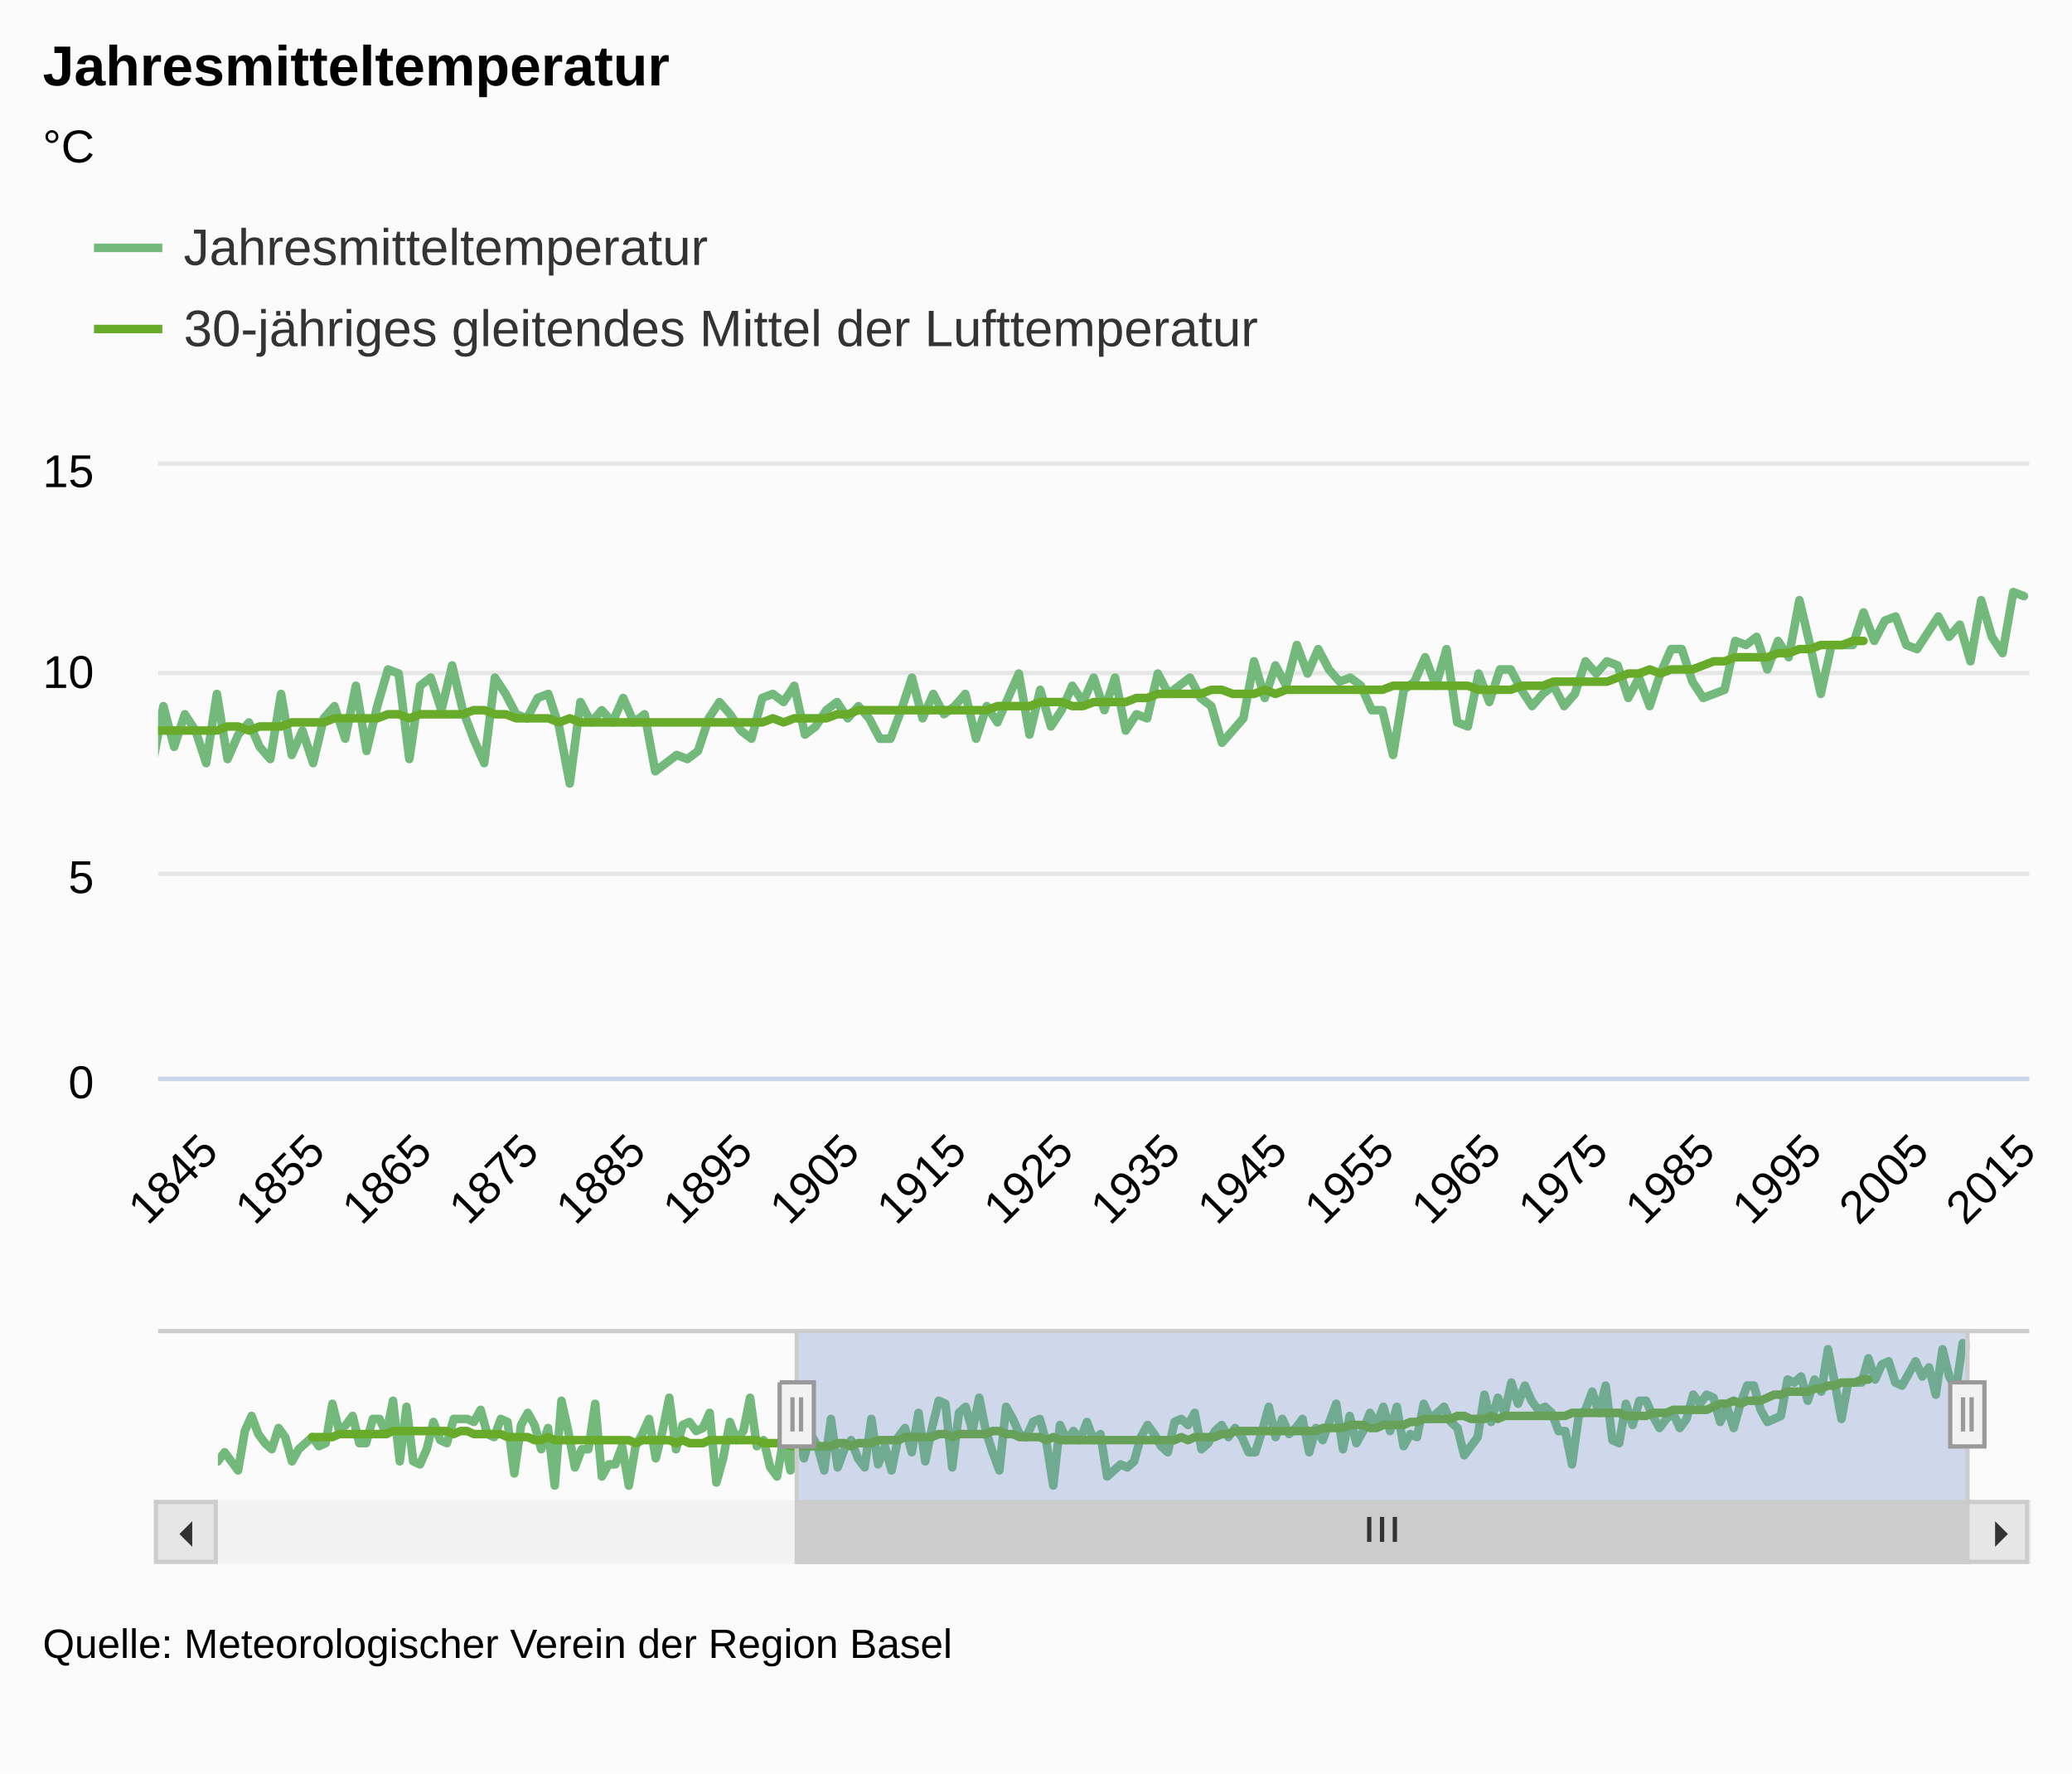
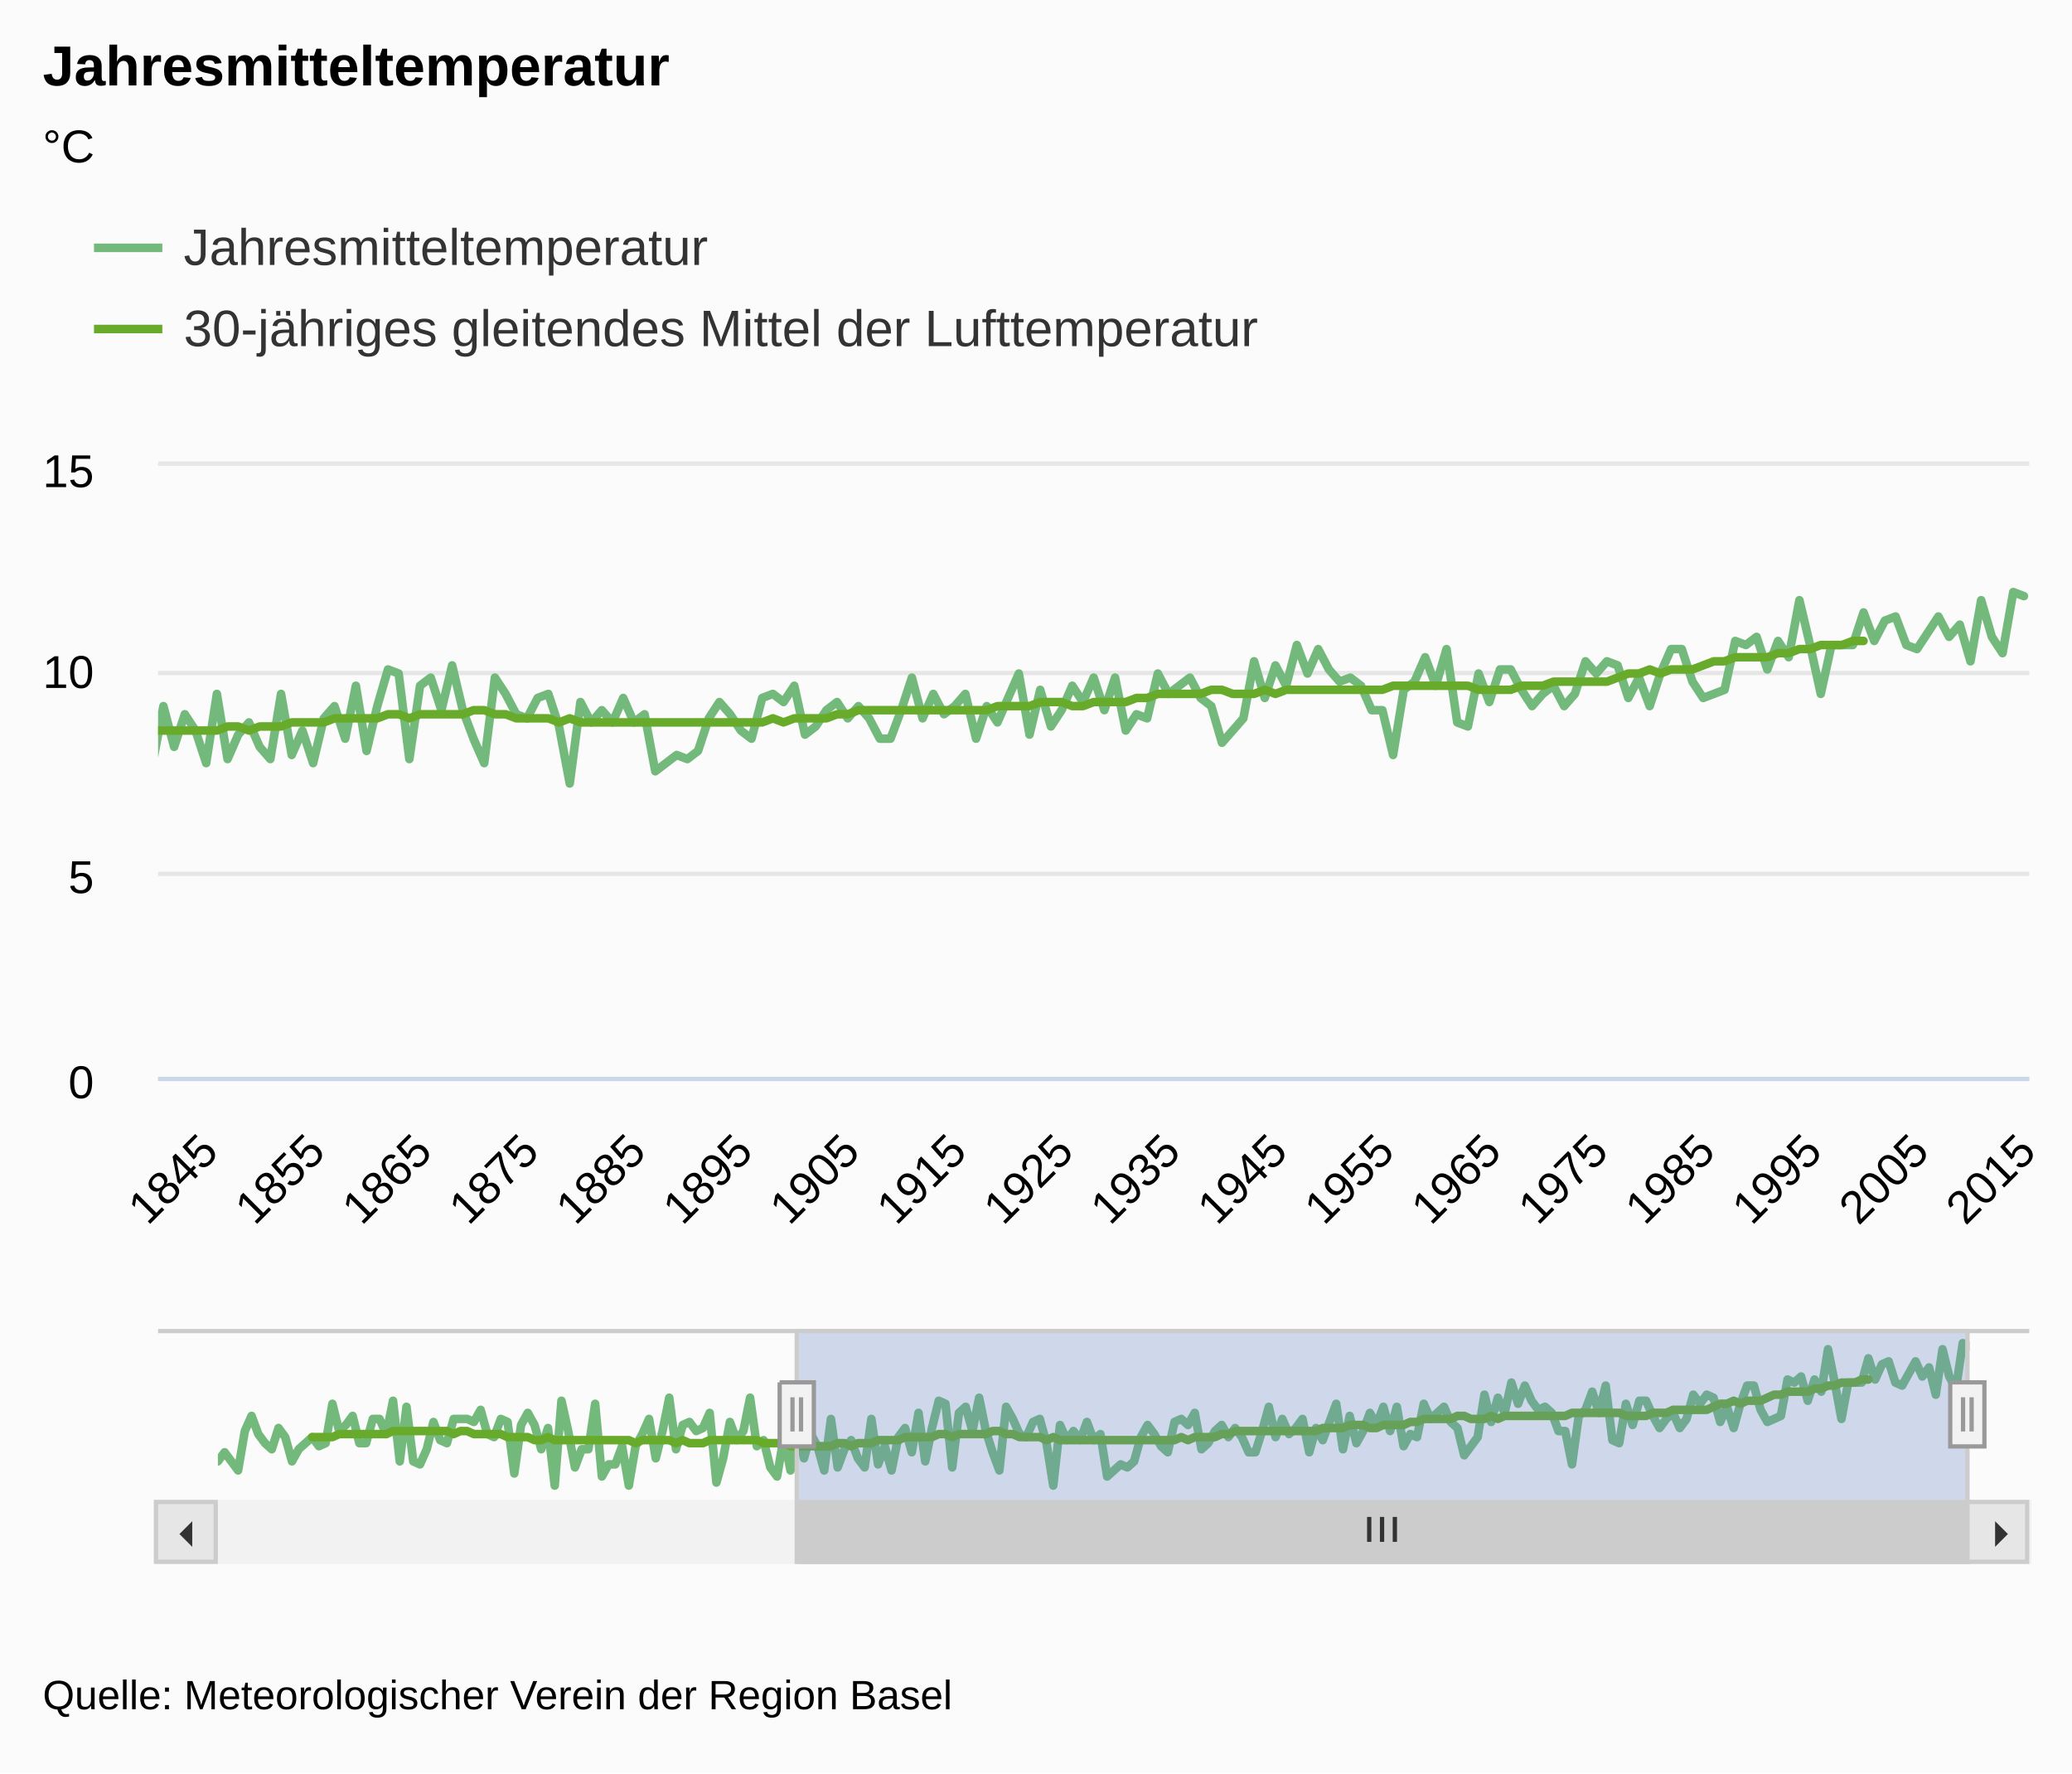
<svg xmlns="http://www.w3.org/2000/svg" class="highcharts-root" viewBox="0 0 485 415" font-family="Arial" font-size="12">
  <defs>
    <clipPath id="a">
      <path fill="none" d="M0 0h438v143H0z" />
    </clipPath>
    <clipPath id="b">
      <path fill="none" d="M0 0h410v40H0z" />
    </clipPath>
  </defs>
  <rect fill="#fbfbfb" class="highcharts-background" width="485" height="415" rx="0" ry="0" />
  <path fill="none" class="highcharts-plot-background" d="M37 109h438v143H37z" />
  <text transform="translate(10 451)" class="highcharts-label" cursor="pointer">
    <tspan>&gt; Indikator-Details</tspan>
  </text>
  <g class="highcharts-grid highcharts-xaxis-grid">
    <path fill="none" class="highcharts-grid-line" d="M47.5 109v143m0-143v143m25-143v143m0-143v143m25-143v143m0-143v143m25-143v143m0-143v143m25-143v143m0-143v143m25-143v143m0-143v143m25-143v143m0-143v143m25-143v143m0-143v143m25-143v143m0-143v143m26-143v143m0-143v143m25-143v143m0-143v143m25-143v143m0-143v143m25-143v143m0-143v143m25-143v143m0-143v143m25-143v143m0-143v143m25-143v143m0-143v143m25-143v143m0-143v143m25-143v143m0-143v143" />
  </g>
  <g class="highcharts-grid highcharts-xaxis-grid highcharts-navigator-xaxis">
    <path fill="none" class="highcharts-grid-line" d="M50.5 311v40m158-40v40m157-40v40" />
  </g>
  <g class="highcharts-grid highcharts-yaxis-grid">
    <path fill="none" stroke="#e6e6e6" class="highcharts-grid-line" d="M37 252.5h438m-438-48h438m-438-47h438m-438-49h438" />
  </g>
  <g class="highcharts-grid highcharts-yaxis-grid highcharts-navigator-yaxis">
    <path fill="none" class="highcharts-grid-line" d="M51 328.5h410" />
  </g>
  <path fill="none" class="highcharts-plot-border" d="M37 109h438v143H37z" />
  <g class="highcharts-axis highcharts-xaxis">
    <path fill="none" class="highcharts-axis-line" stroke="#ccd6eb" d="M37 252.5h438" />
  </g>
  <g class="highcharts-axis highcharts-xaxis highcharts-navigator-xaxis">
    <path fill="none" class="highcharts-axis-line" d="M51 351h410" />
  </g>
  <g class="highcharts-axis highcharts-yaxis">
    <path fill="none" class="highcharts-axis-line" d="M37 109v143" />
  </g>
  <g class="highcharts-axis highcharts-yaxis">
    <path fill="none" class="highcharts-axis-line" d="M475 109v143" />
  </g>
  <g class="highcharts-axis highcharts-yaxis highcharts-navigator-yaxis">
    <path fill="none" class="highcharts-axis-line" d="M37 311v40" />
  </g>
  <g class="highcharts-scrollbar" transform="translate(37 352)">
    <rect fill="#f2f2f2" class="highcharts-scrollbar-track" rx="0" ry="0" height="14" width="438" stroke="#f2f2f2" y="-.5" />
    <g transform="translate(150 -.5)">
      <rect fill="#ccc" class="highcharts-scrollbar-thumb" height="14" width="274" rx="0" ry="0" stroke="#ccc" />
      <path fill="none" d="M133.5 3.5v5.833m3-5.833v5.833m3-5.833v5.833" class="highcharts-scrollbar-rifles" stroke="#333" />
    </g>
    <rect fill="#e6e6e6" class="highcharts-scrollbar-button" stroke="#ccc" x="-.5" y="-.5" width="14" height="14" rx="0" ry="0" />
    <path fill="#333" d="M8 4v6L5 7" class="highcharts-scrollbar-arrow" />
    <g transform="translate(424)">
      <rect fill="#e6e6e6" class="highcharts-scrollbar-button" stroke="#ccc" x="-.5" y="-.5" width="14" height="14" rx="0" ry="0" />
      <path fill="#333" d="M6 4v6l3-3" class="highcharts-scrollbar-arrow" />
    </g>
  </g>
  <g class="highcharts-series-group">
    <g class="highcharts-series highcharts-series-0 highcharts-line-series highcharts-color-undefined" transform="translate(37 109)" clip-path="url(#a)">
      <path fill="none" d="M-213.994 66.733l2.503-2.86 2.502 2.86 2.503 2.86 2.503-12.393 2.503-4.767 2.503 5.72 2.503 2.86 2.503 1.907 2.502-6.673 2.503 2.86 2.503 7.626 2.503-3.813 2.503-1.907 2.503-1.906 2.503 2.86 2.502-.954 2.503-12.393 2.503 8.58 2.503-1.907 2.503-2.86 2.503 8.58h2.503l2.502-7.626h2.503l2.503 4.766 2.503-10.486 2.503 19.066 2.503-17.16 2.503 17.16 2.502.954 2.503-4.767 2.503-8.58 2.503 5.72 2.503.953 2.503-7.626h5.005l2.503.953 2.503-3.813 2.503 7.626 2.503.954 2.503-5.72 2.503.953 2.502 16.207 2.503-15.254 2.503-3.813 2.503 3.813 2.503 7.627 2.503-6.673 2.503 18.113 2.502-26.693 2.503 9.533 2.503 11.44 2.503-5.72h2.503l2.503-14.3 2.503 22.88 2.502-3.813h2.503l2.503-5.72 2.503 12.393 2.503-12.393 2.503-3.814 2.503-4.766 2.502 12.393 2.503-8.58 2.503-10.487L-43.8 62.92l2.503-7.627 2.503-.953 2.503 2.86 2.502-.953 2.503-4.767 2.503 21.927 2.503-7.627 2.503-11.44 2.503 5.72 2.503-2.86 2.502-10.487 2.503 15.254 2.503-1.907 2.503 8.58 2.503 2.86 2.503-12.393 2.503 10.486L1.25 56.247l2.503 9.533 2.503-7.627 2.503 3.814 2.503 7.626 2.503-16.206 2.503 15.253 2.502-5.72 2.503-2.86 2.503 5.72 2.503 2.86 2.503-15.253 2.503 14.3 2.503-5.72 2.502 7.626 2.503-10.486 2.503-2.86 2.503 7.626 2.503-12.393 2.503 15.253 2.503-10.486 2.502-8.58 2.503.953 2.503 20.02 2.503-17.16 2.503-1.907 2.503 7.627 2.503-10.487L71.33 57.2l2.503 6.673 2.503 5.72 2.503-20.02 2.503 3.814 2.503 4.766 2.503.954 2.502-4.767 2.503-.953 2.503 7.626L96.36 74.36l2.503-19.067 2.503 4.767 2.503-2.86 2.502 2.86 2.503-5.72 2.503 5.72 2.503-1.907 2.503 13.347 2.503-1.907 2.503-1.906 2.502.953 2.503-1.907 2.503-7.626 2.503-3.814 2.503 2.86 2.503 3.814 2.503 1.906 2.502-9.533 2.503-.953 2.503 1.906 2.503-3.813 2.503 11.44 2.503-1.907 2.503-3.813 2.502-1.907 2.503 3.814 2.503-2.86 2.503 2.86 2.503 4.766h2.503l2.503-6.673 2.502-7.627 2.503 9.534 2.503-5.72 2.503 4.766 2.503-1.906 2.503-2.86 2.503 10.486 2.502-7.626 2.503 3.813 2.503-5.72 2.503-5.72 2.503 14.3 2.503-10.487 2.503 8.58 2.502-3.813 2.503-5.72 2.503 3.813 2.503-5.72 2.503 7.627 2.503-7.627 2.503 12.394 2.502-3.814 2.503.954 2.503-10.487 2.503 4.767 2.503-1.907 2.503-1.907 2.503 4.767 2.502 1.907 2.503 8.58 2.503-2.86 2.503-2.86 2.503-13.347 2.503 8.58 2.503-7.627 2.502 4.767 2.503-9.533 2.503 6.673 2.503-5.72 2.503 4.767 2.503 2.86 2.503-.954 2.502 1.907 2.503 5.72h2.503l2.503 10.487 2.503-15.254 2.503-1.906 2.503-5.72 2.502 6.673 2.503-8.58 2.503 17.16 2.503.953 2.503-12.393 2.503 6.673 2.503-7.626h2.502l2.503 4.766 2.503 3.814 2.503-2.86 2.503-1.907 2.503 4.767 2.503-2.86 2.502-7.627 2.503 2.86 2.503-2.86 2.503.953 2.503 7.627 2.503-4.767 2.503 6.674 2.502-7.627 2.503-5.72h2.503l2.503 7.627 2.503 3.813 2.503-.953 2.503-.954 2.502-11.44 2.503.954 2.503-1.907 2.503 7.627 2.503-6.674 2.503 3.814 2.503-13.347 2.502 10.487 2.503 11.44 2.503-11.44h5.006l2.503-7.627 2.503 6.673 2.502-4.766 2.503-.954 2.503 6.674 2.503.953 2.503-3.813 2.503-3.814 2.503 4.767 2.502-2.86 2.503 8.58 2.503-14.3 2.503 8.58 2.503 3.813 2.503-14.3 2.503.954" class="highcharts-graph" stroke="#73B97C" stroke-width="2" stroke-linejoin="round" stroke-linecap="round" />
      <path fill="none" d="M-223.994 66.733h10l2.503-2.86 2.502 2.86 2.503 2.86 2.503-12.393 2.503-4.767 2.503 5.72 2.503 2.86 2.503 1.907 2.502-6.673 2.503 2.86 2.503 7.626 2.503-3.813 2.503-1.907 2.503-1.906 2.503 2.86 2.502-.954 2.503-12.393 2.503 8.58 2.503-1.907 2.503-2.86 2.503 8.58h2.503l2.502-7.626h2.503l2.503 4.766 2.503-10.486 2.503 19.066 2.503-17.16 2.503 17.16 2.502.954 2.503-4.767 2.503-8.58 2.503 5.72 2.503.953 2.503-7.626h5.005l2.503.953 2.503-3.813 2.503 7.626 2.503.954 2.503-5.72 2.503.953 2.502 16.207 2.503-15.254 2.503-3.813 2.503 3.813 2.503 7.627 2.503-6.673 2.503 18.113 2.502-26.693 2.503 9.533 2.503 11.44 2.503-5.72h2.503l2.503-14.3 2.503 22.88 2.502-3.813h2.503l2.503-5.72 2.503 12.393 2.503-12.393 2.503-3.814 2.503-4.766 2.502 12.393 2.503-8.58 2.503-10.487L-43.8 62.92l2.503-7.627 2.503-.953 2.503 2.86 2.502-.953 2.503-4.767 2.503 21.927 2.503-7.627 2.503-11.44 2.503 5.72 2.503-2.86 2.502-10.487 2.503 15.254 2.503-1.907 2.503 8.58 2.503 2.86 2.503-12.393 2.503 10.486L1.25 56.247l2.503 9.533 2.503-7.627 2.503 3.814 2.503 7.626 2.503-16.206 2.503 15.253 2.502-5.72 2.503-2.86 2.503 5.72 2.503 2.86 2.503-15.253 2.503 14.3 2.503-5.72 2.502 7.626 2.503-10.486 2.503-2.86 2.503 7.626 2.503-12.393 2.503 15.253 2.503-10.486 2.502-8.58 2.503.953 2.503 20.02 2.503-17.16 2.503-1.907 2.503 7.627 2.503-10.487L71.33 57.2l2.503 6.673 2.503 5.72 2.503-20.02 2.503 3.814 2.503 4.766 2.503.954 2.502-4.767 2.503-.953 2.503 7.626L96.36 74.36l2.503-19.067 2.503 4.767 2.503-2.86 2.502 2.86 2.503-5.72 2.503 5.72 2.503-1.907 2.503 13.347 2.503-1.907 2.503-1.906 2.502.953 2.503-1.907 2.503-7.626 2.503-3.814 2.503 2.86 2.503 3.814 2.503 1.906 2.502-9.533 2.503-.953 2.503 1.906 2.503-3.813 2.503 11.44 2.503-1.907 2.503-3.813 2.502-1.907 2.503 3.814 2.503-2.86 2.503 2.86 2.503 4.766h2.503l2.503-6.673 2.502-7.627 2.503 9.534 2.503-5.72 2.503 4.766 2.503-1.906 2.503-2.86 2.503 10.486 2.502-7.626 2.503 3.813 2.503-5.72 2.503-5.72 2.503 14.3 2.503-10.487 2.503 8.58 2.502-3.813 2.503-5.72 2.503 3.813 2.503-5.72 2.503 7.627 2.503-7.627 2.503 12.394 2.502-3.814 2.503.954 2.503-10.487 2.503 4.767 2.503-1.907 2.503-1.907 2.503 4.767 2.502 1.907 2.503 8.58 2.503-2.86 2.503-2.86 2.503-13.347 2.503 8.58 2.503-7.627 2.502 4.767 2.503-9.533 2.503 6.673 2.503-5.72 2.503 4.767 2.503 2.86 2.503-.954 2.502 1.907 2.503 5.72h2.503l2.503 10.487 2.503-15.254 2.503-1.906 2.503-5.72 2.502 6.673 2.503-8.58 2.503 17.16 2.503.953 2.503-12.393 2.503 6.673 2.503-7.626h2.502l2.503 4.766 2.503 3.814 2.503-2.86 2.503-1.907 2.503 4.767 2.503-2.86 2.502-7.627 2.503 2.86 2.503-2.86 2.503.953 2.503 7.627 2.503-4.767 2.503 6.674 2.502-7.627 2.503-5.72h2.503l2.503 7.627 2.503 3.813 2.503-.953 2.503-.954 2.502-11.44 2.503.954 2.503-1.907 2.503 7.627 2.503-6.674 2.503 3.814 2.503-13.347 2.502 10.487 2.503 11.44 2.503-11.44h5.006l2.503-7.627 2.503 6.673 2.502-4.766 2.503-.954 2.503 6.674 2.503.953 2.503-3.813 2.503-3.814 2.503 4.767 2.502-2.86 2.503 8.58 2.503-14.3 2.503 8.58 2.503 3.813 2.503-14.3 2.503.954h10" stroke-linejoin="round" stroke="rgba(192,192,192,0)" stroke-width="22" class="highcharts-tracker" />
    </g>
    <g class="highcharts-series highcharts-series-1 highcharts-line-series highcharts-color-undefined" transform="translate(37 109)" clip-path="url(#a)">
      <path fill="none" d="M-178.954 59.107h7.508l2.503-.954h17.52l2.503-.953h20.023l2.503.953 2.503-.953h2.502l2.503.953h10.012l2.503.954h7.508l2.503.953h2.503l2.503-.953 2.503.953h27.531l2.503.953 2.503-.953h10.011l2.503.953 2.503-.953 2.503.953h5.005l2.503-.953h17.52l2.503.953h7.509l2.503.954h15.017l2.503-.954h2.502l2.503.954 2.503-.954h5.006l2.503-.953h7.508l2.503-.953H51.31l2.502-.954h2.503l2.503.954 2.503-.954h10.011l2.503-.953h2.503l2.503.953h2.503l2.503.954h7.508l2.503.953 2.503-.953 2.503.953h42.548l2.503-.953 2.503.953 2.503-.953h7.509l2.502-.954h2.503l2.503-.953h30.034l2.503-.953h7.509l2.503-.954h5.005l2.503.954h2.503l2.503-.954h7.509l2.502-.953h2.503l2.503-.953h10.012l2.502-.954h2.503l2.503.954h5.006l2.503-.954 2.503.954 2.502-.954h22.526l2.503-.953h17.52l2.503.953h7.508l2.503-.953h5.006l2.503-.953h12.514l2.503-.954 2.503-.953h2.503l2.503-.953 2.502.953 2.503-.953h5.006l2.503-.954 2.503-.953h2.503l2.502-.953h7.509l2.503-.954h2.503l2.503-.953h2.502l2.503-.953h5.006l2.503-.954h2.503" class="highcharts-graph" stroke="#68AB2B" stroke-width="2" stroke-linejoin="round" stroke-linecap="round" />
      <path fill="none" d="M-188.954 59.107h17.508l2.503-.954h17.52l2.503-.953h20.023l2.503.953 2.503-.953h2.502l2.503.953h10.012l2.503.954h7.508l2.503.953h2.503l2.503-.953 2.503.953h27.531l2.503.953 2.503-.953h10.011l2.503.953 2.503-.953 2.503.953h5.005l2.503-.953h17.52l2.503.953h7.509l2.503.954h15.017l2.503-.954h2.502l2.503.954 2.503-.954h5.006l2.503-.953h7.508l2.503-.953H51.31l2.502-.954h2.503l2.503.954 2.503-.954h10.011l2.503-.953h2.503l2.503.953h2.503l2.503.954h7.508l2.503.953 2.503-.953 2.503.953h42.548l2.503-.953 2.503.953 2.503-.953h7.509l2.502-.954h2.503l2.503-.953h30.034l2.503-.953h7.509l2.503-.954h5.005l2.503.954h2.503l2.503-.954h7.509l2.502-.953h2.503l2.503-.953h10.012l2.502-.954h2.503l2.503.954h5.006l2.503-.954 2.503.954 2.502-.954h22.526l2.503-.953h17.52l2.503.953h7.508l2.503-.953h5.006l2.503-.953h12.514l2.503-.954 2.503-.953h2.503l2.503-.953 2.502.953 2.503-.953h5.006l2.503-.954 2.503-.953h2.503l2.502-.953h7.509l2.503-.954h2.503l2.503-.953h2.502l2.503-.953h5.006l2.503-.954h12.503" stroke-linejoin="round" stroke="rgba(192,192,192,0)" stroke-width="22" class="highcharts-tracker" />
    </g>
    <g class="highcharts-series highcharts-series-2 highcharts-line-series highcharts-color-undefined" transform="translate(51 311)" clip-path="url(#b)">
      <path fill="none" d="M0 30.993l1.577-2.128 1.577 2.128L4.73 33.12l1.577-9.22 1.577-3.546 1.577 4.255 1.576 2.128 1.577 1.418 1.577-4.965 1.577 2.128 1.577 5.674 1.577-2.837 1.577-1.418 1.577-1.419 1.577 2.128 1.577-.71 1.577-9.22 1.577 6.384 1.577-1.419 1.576-2.127 1.577 6.383h1.577l1.577-5.674h1.577l1.577 3.546 1.578-7.8 1.577 14.184 1.577-12.766 1.577 12.766 1.577.71 1.577-3.547 1.577-6.383 1.576 4.255 1.577.71 1.577-5.674h3.154l1.577.709 1.577-2.837 1.577 5.674 1.577.71 1.577-4.256 1.577.709 1.577 12.057 1.577-11.348 1.576-2.837 1.577 2.837 1.577 5.674 1.577-4.965 1.577 13.476 1.577-19.858L82 23.9l1.577 8.51 1.577-4.255h1.577l1.577-10.638 1.577 17.021 1.577-2.837h1.576l1.577-4.255 1.577 9.22 1.577-9.22 1.577-2.837 1.577-3.546 1.577 9.22 1.577-6.383 1.577-7.802 1.577 12.057 1.577-5.674 1.577-.709 1.577 2.128 1.576-.71 1.577-3.546 1.577 16.312 1.577-5.673 1.577-8.511 1.577 4.255L123 23.901l1.577-7.802 1.577 11.348 1.577-1.419 1.577 6.383 1.577 2.128 1.577-9.22 1.576 7.802 1.577-9.93 1.577 7.093 1.577-5.674 1.577 2.837 1.577 5.674 1.577-12.057 1.577 11.347 1.577-4.255 1.577-2.128 1.577 4.256 1.577 2.127 1.577-11.347 1.576 10.638 1.577-4.255 1.577 5.674 1.577-7.802 1.577-2.128 1.577 5.674 1.577-9.22 1.577 11.348 1.577-7.802 1.577-6.382 1.577.709 1.577 14.893 1.577-12.766 1.576-1.418 1.577 5.674 1.577-7.802 1.577 7.802 1.577 4.964 1.577 4.256 1.577-14.894 1.577 2.837 1.577 3.546 1.577.71 1.577-3.547 1.577-.71 1.577 5.675 1.576 9.929 1.577-14.185 1.577 3.546 1.577-2.127 1.577 2.127 1.577-4.255L205 26.028l1.577-1.418 1.577 9.929 1.577-1.418 1.577-1.419 1.577.71 1.577-1.42 1.576-5.673 1.577-2.837 1.577 2.128 1.577 2.837 1.577 1.418 1.577-7.092 1.577-.71 1.577 1.42 1.577-2.838 1.577 8.511 1.577-1.418 1.577-2.837 1.577-1.419 1.576 2.837 1.577-2.128 1.577 2.128 1.577 3.546h1.577l1.577-4.964L246 18.227l1.577 7.092 1.577-4.255 1.577 3.546 1.577-1.419 1.577-2.127 1.577 7.801 1.576-5.674 1.577 2.837 1.577-4.255 1.577-4.255 1.577 10.638 1.577-7.801 1.577 6.383 1.577-2.837 1.577-4.256 1.577 2.837 1.577-4.255 1.577 5.674 1.577-5.674 1.576 9.22 1.577-2.837 1.577.71 1.577-7.802 1.577 3.546 1.577-1.419L287 18.227l1.577 3.546 1.577 1.418 1.577 6.383 1.577-2.127 1.577-2.128 1.577-9.929 1.576 6.383 1.577-5.674 1.577 3.546 1.577-7.092 1.577 4.965 1.577-4.256 1.577 3.547 1.577 2.127 1.577-.709 1.577 1.418 1.577 4.256h1.577l1.577 7.801 1.576-11.347 1.577-1.419 1.577-4.255 1.577 4.964 1.577-6.383 1.577 12.766 1.577.71 1.577-9.22 1.577 4.964 1.577-5.673h1.577l1.577 3.546 1.577 2.836 1.576-2.127 1.577-1.419 1.577 3.546 1.577-2.127 1.577-5.674 1.577 2.128 1.577-2.128 1.577.71 1.577 5.673 1.577-3.546 1.577 4.964 1.577-5.673 1.577-4.256h1.576l1.577 5.674 1.577 2.837 1.577-.71 1.577-.708 1.577-8.511 1.577.71 1.577-1.42 1.577 5.675 1.577-4.965 1.577 2.837 1.577-9.93 1.577 7.802 1.576 8.51 1.577-8.51h3.154l1.577-5.674 1.577 4.965 1.577-3.546 1.577-.71 1.577 4.965 1.577.71 1.577-2.837 1.577-2.837 1.577 3.546 1.576-2.128 1.577 6.383 1.577-10.638 1.577 6.383 1.577 2.837 1.577-10.639 1.577.71" class="highcharts-graph" stroke="#73B97C" stroke-width="2" stroke-linejoin="round" stroke-linecap="round" />
    </g>
    <g class="highcharts-series highcharts-series-3 highcharts-line-series highcharts-color-undefined" transform="translate(51 311)" clip-path="url(#b)">
      <path fill="none" d="M22.077 25.32h4.731l1.577-.71h11.038L41 23.9h12.615l1.577.71 1.577-.71h1.577l1.577.71h6.308l1.577.71h4.73l1.577.708h1.577l1.577-.709 1.577.71h17.346l1.577.709 1.577-.71h6.308l1.577.71 1.577-.71 1.577.71h3.153l1.577-.71h11.039l1.577.71h4.731l1.576.709h9.462l1.577-.71h1.577l1.577.71 1.577-.71h3.154l1.576-.709h4.731l1.577-.709h6.308l1.577-.71h1.577l1.577.71 1.577-.71h6.307l1.577-.708h1.577l1.577.709h1.577l1.577.71h4.731l1.577.708 1.576-.709 1.577.71h26.808l1.577-.71 1.577.71 1.577-.71h4.731l1.577-.71h1.576l1.577-.708h18.923l1.577-.71h4.731l1.577-.709h3.154l1.577.71h1.577l1.577-.71h4.73l1.577-.709h1.577l1.577-.71h6.308l1.577-.708h1.577l1.577.709h3.154l1.576-.71 1.577.71 1.577-.71h14.193l1.577-.709H328l1.577.71h4.731l1.577-.71h3.153l1.577-.709h7.885l1.577-.709 1.577-.71h1.577l1.577-.708 1.577.709 1.577-.71h3.153l1.577-.709 1.577-.709h1.577l1.577-.71h4.731l1.577-.708h1.577l1.577-.71h1.577l1.576-.709h3.154l1.577-.709h1.577" class="highcharts-graph" stroke="#68AB2B" stroke-width="2" stroke-linejoin="round" stroke-linecap="round" />
    </g>
  </g>
  <text x="10" class="highcharts-title" y="20" color="#000" font-size="1.1em" font-weight="700">
    <tspan>Jahresmitteltemperatur</tspan>
  </text>
  <text x="10" class="highcharts-subtitle" y="38" color="#000" font-size=".9em">
    <tspan>°C</tspan>
  </text>
  <g class="highcharts-legend" transform="translate(10 40)">
    <rect fill="none" class="highcharts-legend-box" rx="0" ry="0" width="296" height="57" />
    <g class="highcharts-legend-item highcharts-line-series highcharts-color-undefined highcharts-series-0">
      <path fill="none" d="M12 18h16" class="highcharts-graph" stroke="#73B97C" stroke-width="2" />
      <text x="21" y="15" color="#333" font-size="1em" font-weight="400" cursor="pointer" fill="#333" transform="translate(12 7)">
        <tspan>Jahresmitteltemperatur</tspan>
      </text>
    </g>
    <g class="highcharts-legend-item highcharts-line-series highcharts-color-undefined highcharts-series-1">
      <path fill="none" d="M12 37h16" class="highcharts-graph" stroke="#68AB2B" stroke-width="2" />
      <text x="21" y="15" color="#333" font-size="1em" font-weight="400" cursor="pointer" fill="#333" transform="translate(12 26)">
        <tspan>30-jähriges gleitendes Mittel der Lufttemperatur</tspan>
      </text>
    </g>
  </g>
  <g class="highcharts-axis-labels highcharts-xaxis-labels" text-anchor="end" color="#000" cursor="default" font-size=".9em">
    <text x="51.563" transform="rotate(-45 51.563 270)" y="270">
      <tspan>1845</tspan>
    </text>
    <text x="76.591" transform="rotate(-45 76.591 270)" y="270">
      <tspan>1855</tspan>
    </text>
    <text x="101.62" transform="rotate(-45 101.62 270)" y="270">
      <tspan>1865</tspan>
    </text>
    <text x="126.648" transform="rotate(-45 126.648 270)" y="270">
      <tspan>1875</tspan>
    </text>
    <text x="151.677" transform="rotate(-45 151.677 270)" y="270">
      <tspan>1885</tspan>
    </text>
    <text x="176.706" transform="rotate(-45 176.706 270)" y="270">
      <tspan>1895</tspan>
    </text>
    <text x="201.734" transform="rotate(-45 201.734 270)" y="270">
      <tspan>1905</tspan>
    </text>
    <text x="226.763" transform="rotate(-45 226.763 270)" y="270">
      <tspan>1915</tspan>
    </text>
    <text x="251.791" transform="rotate(-45 251.791 270)" y="270">
      <tspan>1925</tspan>
    </text>
    <text x="276.82" transform="rotate(-45 276.82 270)" y="270">
      <tspan>1935</tspan>
    </text>
    <text x="301.848" transform="rotate(-45 301.848 270)" y="270">
      <tspan>1945</tspan>
    </text>
    <text x="326.877" transform="rotate(-45 326.877 270)" y="270">
      <tspan>1955</tspan>
    </text>
    <text x="351.906" transform="rotate(-45 351.906 270)" y="270">
      <tspan>1965</tspan>
    </text>
    <text x="376.934" transform="rotate(-45 376.934 270)" y="270">
      <tspan>1975</tspan>
    </text>
    <text x="401.963" transform="rotate(-45 401.963 270)" y="270">
      <tspan>1985</tspan>
    </text>
    <text x="426.991" transform="rotate(-45 426.991 270)" y="270">
      <tspan>1995</tspan>
    </text>
    <text x="452.02" transform="rotate(-45 452.02 270)" y="270">
      <tspan>2005</tspan>
    </text>
    <text x="477.048" transform="rotate(-45 477.048 270)" y="270">
      <tspan>2015</tspan>
    </text>
  </g>
  <g class="highcharts-axis-labels highcharts-yaxis-labels" text-anchor="end" color="#000" cursor="default" font-size=".9em">
    <text x="22" y="257">
      <tspan>0</tspan>
    </text>
    <text x="22" y="209">
      <tspan>5</tspan>
    </text>
    <text x="22" y="161">
      <tspan>10</tspan>
    </text>
    <text x="22" y="114">
      <tspan>15</tspan>
    </text>
  </g>
  <g class="highcharts-navigator">
    <path fill="transparent" class="highcharts-navigator-mask-outside" d="M51 311h136v40H51z" />
    <path fill="rgba(102,133,194,0.3)" class="highcharts-navigator-mask-inside" cursor="ew-resize" d="M187 311h274v40H187z" />
    <path fill="none" class="highcharts-navigator-outline" stroke="#ccc" d="M37 311.5h149.5v54h274v-54H475m-289 0h275" />
    <path fill="#f2f2f2" d="M456.5 323.5h8v15h-8v-15m3 3.5v8m2-8v8" class="highcharts-navigator-handle highcharts-navigator-handle-right" stroke="#999" cursor="ew-resize" />
    <path fill="#f2f2f2" d="M182.5 323.5h8v15h-8v-15m3 3.5v8m2-8v8" class="highcharts-navigator-handle highcharts-navigator-handle-left" stroke="#999" cursor="ew-resize" />
  </g>
-   <text x="10" class="highcharts-credits" y="388" cursor="default" color="#000" font-size=".8em">
+   <text x="10" class="highcharts-credits" y="400" cursor="default" color="#000" font-size=".8em">
    <tspan>Quelle: Meteorologischer Verein der Region Basel</tspan>
  </text>
</svg>
